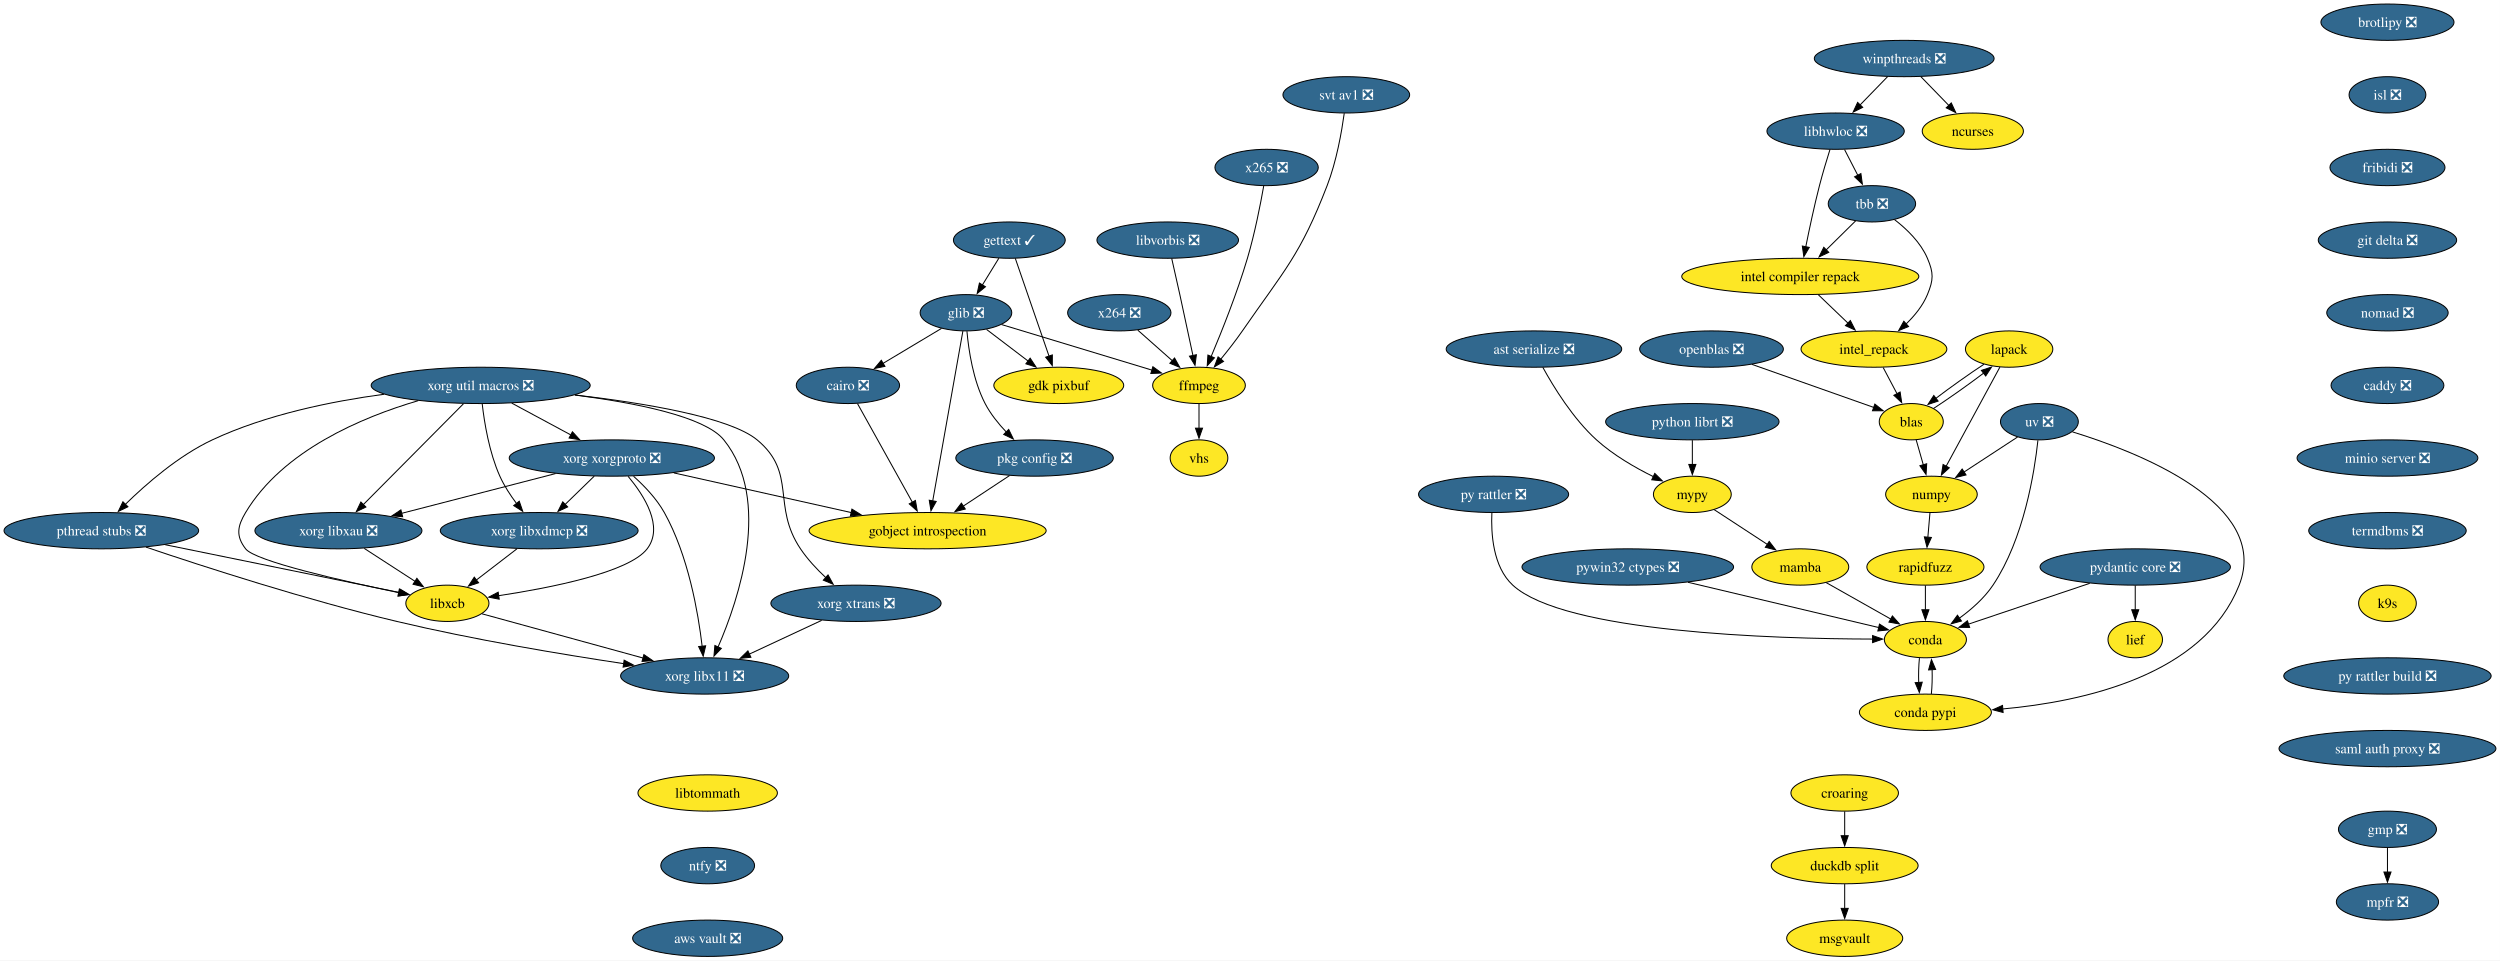
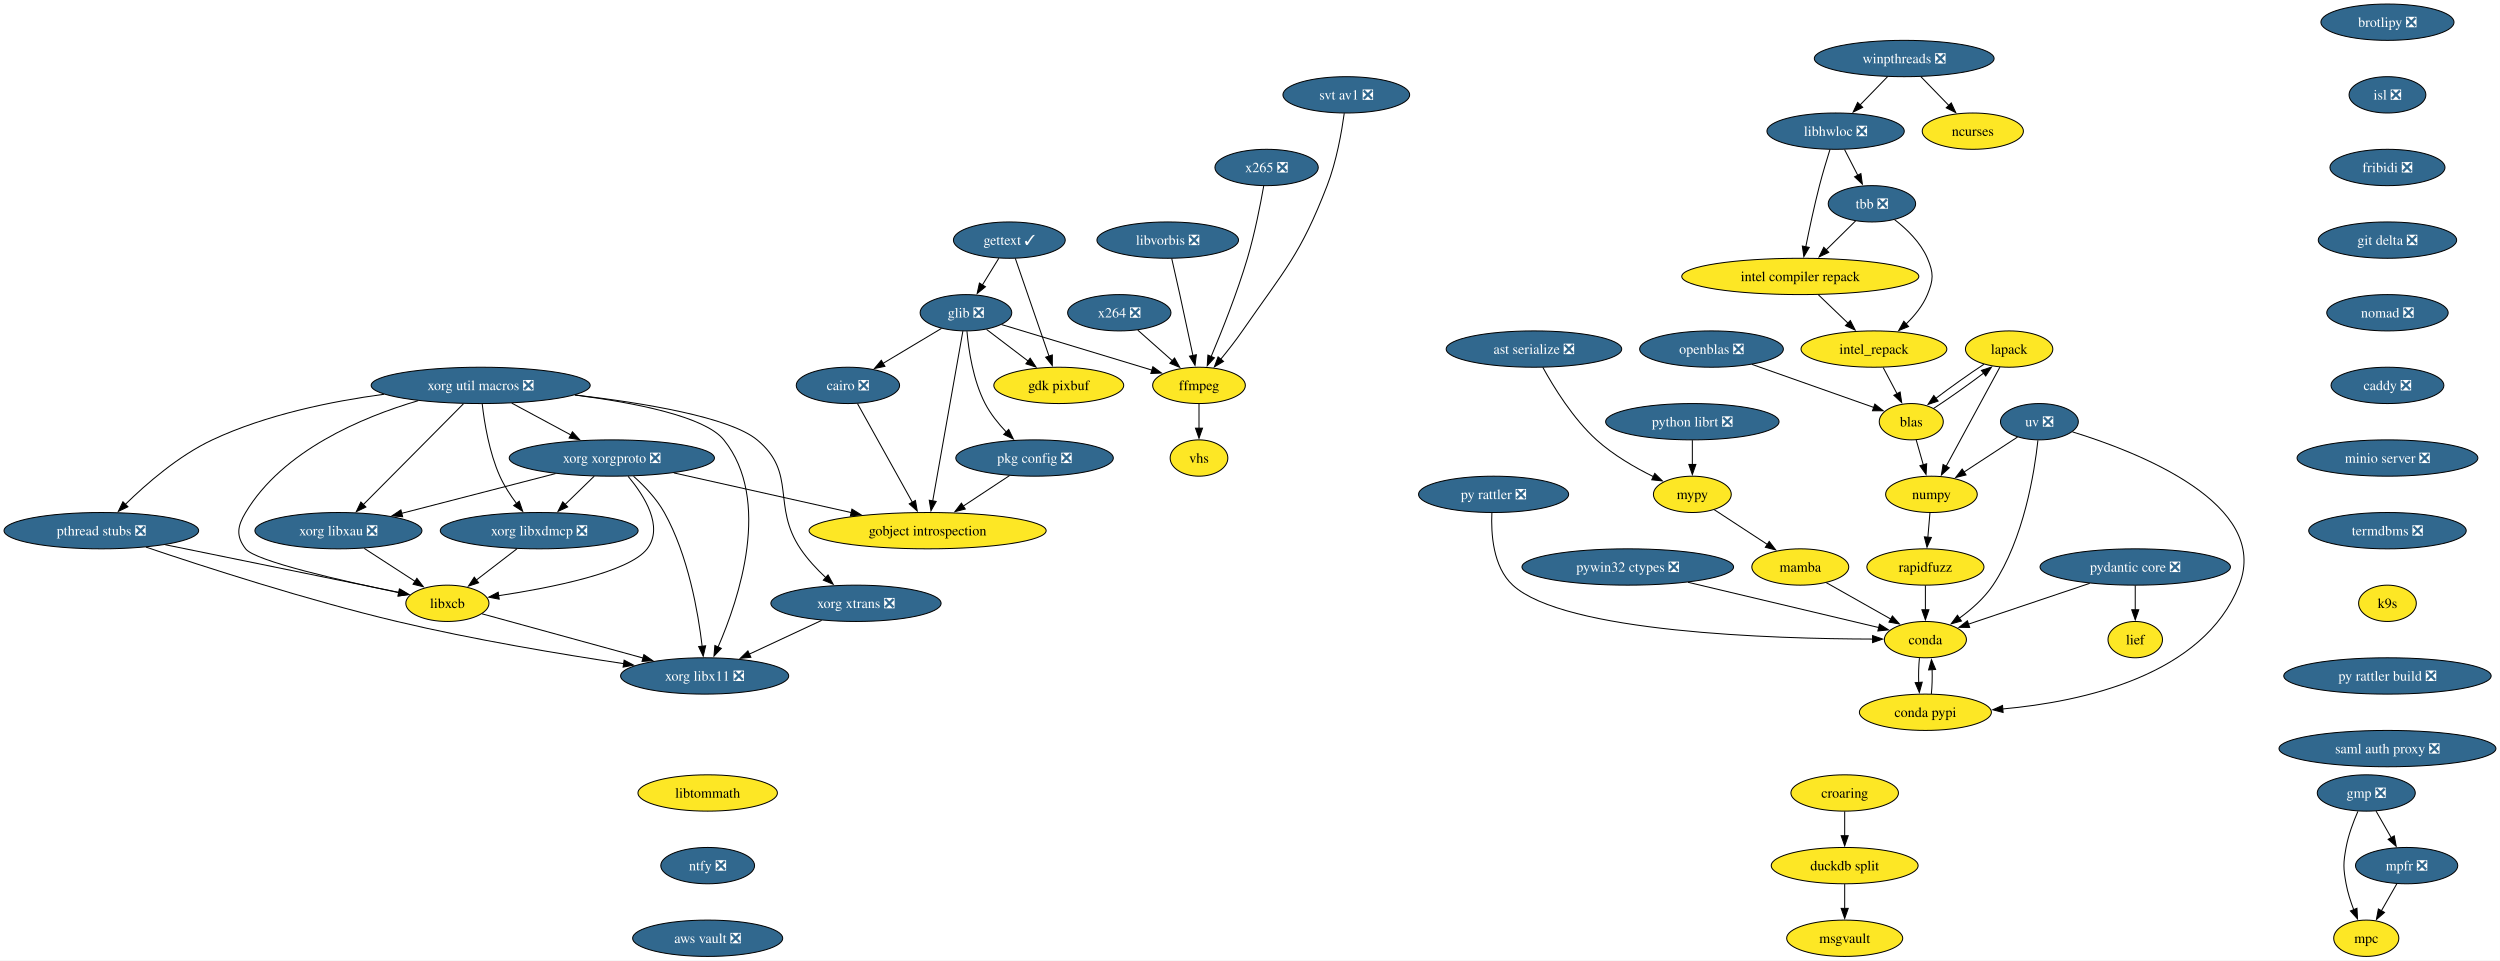
<svg xmlns="http://www.w3.org/2000/svg" xmlns:xlink="http://www.w3.org/1999/xlink" width="2478pt" height="952pt" viewBox="0.00 0.00 2478.00 952.00">
  <g id="graph0" class="graph" transform="scale(1 1) rotate(0) translate(4 948)">
    <polygon fill="white" stroke="none" points="-4,4 -4,-948 2473.96,-948 2473.96,4 -4,4" />
    <g id="node1" class="node">
      <g id="a_node1">
        <a xlink:href="https://github.com/conda-forge/brotlipy-feedstock/pull/22" xlink:title="brotlipy ❎">
          <ellipse fill="#31688e" stroke="black" cx="2362.45" cy="-926" rx="65.94" ry="18" />
          <text xml:space="preserve" text-anchor="middle" x="2362.45" y="-921.33" font-family="Times,serif" font-size="14.00" fill="white">brotlipy ❎</text>
        </a>
      </g>
    </g>
    <g id="node2" class="node">
      <g id="a_node2">
        <a xlink:href="https://github.com/conda-forge/isl-feedstock/pull/33" xlink:title="isl ❎">
          <ellipse fill="#31688e" stroke="black" cx="2362.45" cy="-854" rx="38.06" ry="18" />
          <text xml:space="preserve" text-anchor="middle" x="2362.45" y="-849.33" font-family="Times,serif" font-size="14.00" fill="white">isl ❎</text>
        </a>
      </g>
    </g>
-     <g id="node15" class="node">
-       <g id="a_node15">
+     <g id="node16" class="node">
+       <g id="a_node16">
        <a xlink:href="https://github.com/conda-forge/fribidi-feedstock/pull/16" xlink:title="fribidi ❎">
          <ellipse fill="#31688e" stroke="black" cx="2362.45" cy="-782" rx="57" ry="18" />
          <text xml:space="preserve" text-anchor="middle" x="2362.45" y="-777.33" font-family="Times,serif" font-size="14.00" fill="white">fribidi ❎</text>
        </a>
      </g>
    </g>
    <g id="node3" class="node">
      <g id="a_node3">
        <a xlink:href="https://github.com/conda-forge/cairo-feedstock/pull/86" xlink:title="cairo ❎">
          <ellipse fill="#31688e" stroke="black" cx="836.45" cy="-566" rx="51.21" ry="18" />
          <text xml:space="preserve" text-anchor="middle" x="836.45" y="-561.33" font-family="Times,serif" font-size="14.00" fill="white">cairo ❎</text>
        </a>
      </g>
    </g>
    <g id="node4" class="node">
      <g id="a_node4">
        <a xlink:href="https://github.com/conda-forge/gobject-introspection-feedstock" xlink:title="gobject introspection">
          <ellipse fill="#fde725" stroke="black" cx="915.45" cy="-422" rx="117.5" ry="18" />
          <text xml:space="preserve" text-anchor="middle" x="915.45" y="-417.32" font-family="Times,serif" font-size="14.00">gobject introspection</text>
        </a>
      </g>
    </g>
    <g id="edge2" class="edge">
      <path fill="none" stroke="black" d="M845.98,-547.87C859.51,-523.56 884.4,-478.82 900.43,-450.01" />
      <polygon fill="black" stroke="black" points="903.35,-451.95 905.16,-441.51 897.24,-448.55 903.35,-451.95" />
    </g>
    <g id="node5" class="node">
      <g id="a_node5">
        <a xlink:href="https://github.com/conda-forge/conda-feedstock" xlink:title="conda">
          <ellipse fill="#fde725" stroke="black" cx="1904.45" cy="-314" rx="40.69" ry="18" />
          <text xml:space="preserve" text-anchor="middle" x="1904.45" y="-309.32" font-family="Times,serif" font-size="14.00">conda</text>
        </a>
      </g>
    </g>
    <g id="node6" class="node">
      <g id="a_node6">
        <a xlink:href="https://github.com/conda-forge/conda-pypi-feedstock" xlink:title="conda pypi">
          <ellipse fill="#fde725" stroke="black" cx="1904.45" cy="-242" rx="65.41" ry="18" />
          <text xml:space="preserve" text-anchor="middle" x="1904.45" y="-237.32" font-family="Times,serif" font-size="14.00">conda pypi</text>
        </a>
      </g>
    </g>
    <g id="edge3" class="edge">
      <path fill="none" stroke="black" d="M1898.54,-295.7C1897.79,-288.41 1897.54,-279.73 1897.81,-271.54" />
      <polygon fill="black" stroke="black" points="1901.3,-271.82 1898.46,-261.61 1894.31,-271.36 1901.3,-271.82" />
    </g>
    <g id="edge4" class="edge">
      <path fill="none" stroke="black" d="M1910.35,-260.1C1911.11,-267.37 1911.36,-276.04 1911.11,-284.24" />
      <polygon fill="black" stroke="black" points="1907.62,-283.98 1910.47,-294.19 1914.6,-284.43 1907.62,-283.98" />
    </g>
    <g id="node7" class="node">
      <g id="a_node7">
        <a xlink:href="https://github.com/conda-forge/ffmpeg-feedstock" xlink:title="ffmpeg">
          <ellipse fill="#fde725" stroke="black" cx="1184.45" cy="-566" rx="45.95" ry="18" />
          <text xml:space="preserve" text-anchor="middle" x="1184.45" y="-561.33" font-family="Times,serif" font-size="14.00">ffmpeg</text>
        </a>
      </g>
    </g>
    <g id="node8" class="node">
      <g id="a_node8">
        <a xlink:href="https://github.com/conda-forge/vhs-feedstock" xlink:title="vhs">
          <ellipse fill="#fde725" stroke="black" cx="1184.45" cy="-494" rx="28.59" ry="18" />
          <text xml:space="preserve" text-anchor="middle" x="1184.45" y="-489.32" font-family="Times,serif" font-size="14.00">vhs</text>
        </a>
      </g>
    </g>
    <g id="edge5" class="edge">
      <path fill="none" stroke="black" d="M1184.45,-547.7C1184.45,-540.41 1184.45,-531.73 1184.45,-523.54" />
      <polygon fill="black" stroke="black" points="1187.95,-523.62 1184.45,-513.62 1180.95,-523.62 1187.95,-523.62" />
    </g>
    <g id="node9" class="node">
      <g id="a_node9">
        <a xlink:href="https://github.com/conda-forge/gdk-pixbuf-feedstock" xlink:title="gdk pixbuf">
          <ellipse fill="#fde725" stroke="black" cx="1045.45" cy="-566" rx="64.36" ry="18" />
          <text xml:space="preserve" text-anchor="middle" x="1045.45" y="-561.33" font-family="Times,serif" font-size="14.00">gdk pixbuf</text>
        </a>
      </g>
    </g>
    <g id="node10" class="node">
      <g id="a_node10">
        <a xlink:href="https://github.com/conda-forge/gettext-feedstock/pull/41" xlink:title="gettext ✓">
          <ellipse fill="#31688e" stroke="black" cx="996.45" cy="-710" rx="55.42" ry="18" />
          <text xml:space="preserve" text-anchor="middle" x="996.45" y="-705.33" font-family="Times,serif" font-size="14.00" fill="white">gettext ✓</text>
        </a>
      </g>
    </g>
    <g id="edge6" class="edge">
      <path fill="none" stroke="black" d="M1002.37,-691.87C1010.68,-667.78 1025.92,-623.6 1035.87,-594.77" />
      <polygon fill="black" stroke="black" points="1039.08,-596.21 1039.03,-585.62 1032.46,-593.93 1039.08,-596.21" />
    </g>
    <g id="node11" class="node">
      <g id="a_node11">
        <a xlink:href="https://github.com/conda-forge/glib-feedstock/pull/237" xlink:title="glib ❎">
          <ellipse fill="#31688e" stroke="black" cx="953.45" cy="-638" rx="45.42" ry="18" />
          <text xml:space="preserve" text-anchor="middle" x="953.45" y="-633.33" font-family="Times,serif" font-size="14.00" fill="white">glib ❎</text>
        </a>
      </g>
    </g>
    <g id="edge7" class="edge">
      <path fill="none" stroke="black" d="M986.05,-692.05C981.13,-684.06 975.16,-674.33 969.67,-665.4" />
      <polygon fill="black" stroke="black" points="972.78,-663.77 964.56,-657.08 966.81,-667.43 972.78,-663.77" />
    </g>
    <g id="edge8" class="edge">
      <path fill="none" stroke="black" d="M929.21,-622.5C912.42,-612.45 889.81,-598.92 871.12,-587.74" />
      <polygon fill="black" stroke="black" points="873.15,-584.88 862.77,-582.75 869.56,-590.88 873.15,-584.88" />
    </g>
    <g id="edge9" class="edge">
      <path fill="none" stroke="black" d="M950.41,-619.85C943.89,-583.14 928.53,-496.66 920.52,-451.53" />
      <polygon fill="black" stroke="black" points="923.97,-450.96 918.78,-441.72 917.08,-452.18 923.97,-450.96" />
    </g>
    <g id="edge10" class="edge">
      <path fill="none" stroke="black" d="M988.79,-626.29C1028.67,-614.21 1093.71,-594.5 1137.75,-581.15" />
      <polygon fill="black" stroke="black" points="1138.74,-584.51 1147.29,-578.26 1136.71,-577.81 1138.74,-584.51" />
    </g>
    <g id="edge11" class="edge">
      <path fill="none" stroke="black" d="M973.87,-621.46C986,-612.24 1001.61,-600.36 1015.16,-590.05" />
      <polygon fill="black" stroke="black" points="1017.09,-592.98 1022.93,-584.14 1012.85,-587.41 1017.09,-592.98" />
    </g>
    <g id="node12" class="node">
      <g id="a_node12">
        <a xlink:href="https://github.com/conda-forge/pkg-config-feedstock/pull/49" xlink:title="pkg config ❎">
          <ellipse fill="#31688e" stroke="black" cx="1021.45" cy="-494" rx="78.04" ry="18" />
          <text xml:space="preserve" text-anchor="middle" x="1021.45" y="-489.32" font-family="Times,serif" font-size="14.00" fill="white">pkg config ❎</text>
        </a>
      </g>
    </g>
    <g id="edge12" class="edge">
      <path fill="none" stroke="black" d="M954.43,-619.69C956.09,-601.06 960.53,-571 972.45,-548 977.76,-537.76 985.59,-528.03 993.43,-519.77" />
      <polygon fill="black" stroke="black" points="995.82,-522.34 1000.44,-512.81 990.88,-517.38 995.82,-522.34" />
    </g>
    <g id="edge13" class="edge">
      <path fill="none" stroke="black" d="M996.6,-476.59C982.95,-467.57 965.78,-456.24 950.76,-446.32" />
      <polygon fill="black" stroke="black" points="952.79,-443.46 942.52,-440.87 948.94,-449.31 952.79,-443.46" />
    </g>
    <g id="node13" class="node">
      <g id="a_node13">
        <a xlink:href="https://github.com/conda-forge/gmp-feedstock/pull/41" xlink:title="gmp ❎">
-           <ellipse fill="#31688e" stroke="black" cx="2362.45" cy="-126" rx="48.58" ry="18" />
-           <text xml:space="preserve" text-anchor="middle" x="2362.45" y="-121.33" font-family="Times,serif" font-size="14.00" fill="white">gmp ❎</text>
+           <ellipse fill="#31688e" stroke="black" cx="2341.45" cy="-162" rx="48.58" ry="18" />
+           <text xml:space="preserve" text-anchor="middle" x="2341.45" y="-157.32" font-family="Times,serif" font-size="14.00" fill="white">gmp ❎</text>
        </a>
      </g>
    </g>
    <g id="node14" class="node">
      <g id="a_node14">
+         <a xlink:href="https://github.com/conda-forge/mpc-feedstock" xlink:title="mpc">
+           <ellipse fill="#fde725" stroke="black" cx="2341.45" cy="-18" rx="32.27" ry="18" />
+           <text xml:space="preserve" text-anchor="middle" x="2341.45" y="-13.32" font-family="Times,serif" font-size="14.00">mpc</text>
+         </a>
+       </g>
+     </g>
+     <g id="edge14" class="edge">
+       <path fill="none" stroke="black" d="M2333.15,-143.79C2328.71,-133.63 2323.71,-120.38 2321.45,-108 2318.58,-92.26 2318.58,-87.74 2321.45,-72 2323.03,-63.35 2325.95,-54.28 2329.07,-46.14" />
+       <polygon fill="black" stroke="black" points="2332.21,-47.72 2332.78,-37.14 2325.73,-45.05 2332.21,-47.72" />
+     </g>
+     <g id="node15" class="node">
+       <g id="a_node15">
        <a xlink:href="https://github.com/conda-forge/mpfr-feedstock/pull/54" xlink:title="mpfr ❎">
-           <ellipse fill="#31688e" stroke="black" cx="2362.45" cy="-54" rx="50.68" ry="18" />
-           <text xml:space="preserve" text-anchor="middle" x="2362.45" y="-49.33" font-family="Times,serif" font-size="14.00" fill="white">mpfr ❎</text>
-         </a>
-       </g>
-     </g>
-     <g id="edge14" class="edge">
-       <path fill="none" stroke="black" d="M2362.45,-107.7C2362.45,-100.41 2362.45,-91.73 2362.45,-83.54" />
-       <polygon fill="black" stroke="black" points="2365.95,-83.62 2362.45,-73.62 2358.95,-83.62 2365.95,-83.62" />
-     </g>
-     <g id="node39" class="node">
-       <g id="a_node39">
+           <ellipse fill="#31688e" stroke="black" cx="2381.45" cy="-90" rx="50.68" ry="18" />
+           <text xml:space="preserve" text-anchor="middle" x="2381.45" y="-85.33" font-family="Times,serif" font-size="14.00" fill="white">mpfr ❎</text>
+         </a>
+       </g>
+     </g>
+     <g id="edge15" class="edge">
+       <path fill="none" stroke="black" d="M2351.14,-144.05C2355.66,-136.14 2361.15,-126.54 2366.2,-117.69" />
+       <polygon fill="black" stroke="black" points="2369.19,-119.52 2371.11,-109.1 2363.11,-116.05 2369.19,-119.52" />
+     </g>
+     <g id="edge16" class="edge">
+       <path fill="none" stroke="black" d="M2371.77,-72.05C2367.19,-64.03 2361.6,-54.26 2356.48,-45.3" />
+       <polygon fill="black" stroke="black" points="2359.52,-43.57 2351.52,-36.62 2353.45,-47.04 2359.52,-43.57" />
+     </g>
+     <g id="node40" class="node">
+       <g id="a_node40">
        <a xlink:href="https://github.com/conda-forge/git-delta-feedstock/pull/17" xlink:title="git delta ❎">
          <ellipse fill="#31688e" stroke="black" cx="2362.45" cy="-710" rx="68.57" ry="18" />
          <text xml:space="preserve" text-anchor="middle" x="2362.45" y="-705.33" font-family="Times,serif" font-size="14.00" fill="white">git delta ❎</text>
        </a>
      </g>
    </g>
-     <g id="node16" class="node">
-       <g id="a_node16">
+     <g id="node17" class="node">
+       <g id="a_node17">
        <a xlink:href="https://github.com/conda-forge/lapack-feedstock" xlink:title="lapack">
          <ellipse fill="#fde725" stroke="black" cx="1987.45" cy="-602" rx="43.32" ry="18" />
          <text xml:space="preserve" text-anchor="middle" x="1987.45" y="-597.33" font-family="Times,serif" font-size="14.00">lapack</text>
        </a>
      </g>
    </g>
-     <g id="node17" class="node">
-       <g id="a_node17">
+     <g id="node18" class="node">
+       <g id="a_node18">
        <a xlink:href="https://github.com/conda-forge/numpy-feedstock" xlink:title="numpy">
          <ellipse fill="#fde725" stroke="black" cx="1910.45" cy="-458" rx="45.42" ry="18" />
          <text xml:space="preserve" text-anchor="middle" x="1910.45" y="-453.32" font-family="Times,serif" font-size="14.00">numpy</text>
        </a>
      </g>
    </g>
-     <g id="edge16" class="edge">
+     <g id="edge18" class="edge">
      <path fill="none" stroke="black" d="M1978.32,-584.15C1965.12,-559.81 1940.59,-514.57 1924.91,-485.67" />
      <polygon fill="black" stroke="black" points="1928.14,-484.28 1920.3,-477.16 1921.99,-487.61 1928.14,-484.28" />
    </g>
-     <g id="node18" class="node">
-       <g id="a_node18">
+     <g id="node19" class="node">
+       <g id="a_node19">
        <a xlink:href="https://github.com/conda-forge/blas-feedstock" xlink:title="blas">
          <ellipse fill="#fde725" stroke="black" cx="1890.45" cy="-530" rx="31.74" ry="18" />
          <text xml:space="preserve" text-anchor="middle" x="1890.45" y="-525.33" font-family="Times,serif" font-size="14.00">blas</text>
        </a>
      </g>
    </g>
-     <g id="edge17" class="edge">
+     <g id="edge19" class="edge">
      <path fill="none" stroke="black" d="M1962.53,-587C1947.81,-577.31 1929.4,-564.22 1914.79,-553.13" />
      <polygon fill="black" stroke="black" points="1917.07,-550.46 1907.02,-547.11 1912.78,-556 1917.07,-550.46" />
    </g>
-     <g id="node19" class="node">
-       <g id="a_node19">
+     <g id="node20" class="node">
+       <g id="a_node20">
        <a xlink:href="https://github.com/conda-forge/rapidfuzz-feedstock" xlink:title="rapidfuzz">
          <ellipse fill="#fde725" stroke="black" cx="1904.45" cy="-386" rx="58.05" ry="18" />
          <text xml:space="preserve" text-anchor="middle" x="1904.45" y="-381.32" font-family="Times,serif" font-size="14.00">rapidfuzz</text>
        </a>
      </g>
    </g>
-     <g id="edge18" class="edge">
+     <g id="edge20" class="edge">
      <path fill="none" stroke="black" d="M1908.97,-439.7C1908.35,-432.41 1907.6,-423.73 1906.9,-415.54" />
      <polygon fill="black" stroke="black" points="1910.39,-415.28 1906.05,-405.61 1903.42,-415.87 1910.39,-415.28" />
    </g>
-     <g id="edge19" class="edge">
+     <g id="edge21" class="edge">
      <path fill="none" stroke="black" d="M1912.5,-543.12C1927.34,-552.74 1946.75,-566.49 1962.19,-578.17" />
      <polygon fill="black" stroke="black" points="1959.95,-580.86 1970.01,-584.19 1964.22,-575.32 1959.95,-580.86" />
    </g>
-     <g id="edge20" class="edge">
+     <g id="edge22" class="edge">
      <path fill="none" stroke="black" d="M1895.3,-512.05C1897.43,-504.6 1899.99,-495.64 1902.39,-487.22" />
      <polygon fill="black" stroke="black" points="1905.72,-488.31 1905.1,-477.73 1898.99,-486.38 1905.72,-488.31" />
    </g>
-     <g id="edge29" class="edge">
+     <g id="edge31" class="edge">
      <path fill="none" stroke="black" d="M1904.45,-367.7C1904.45,-360.41 1904.45,-351.73 1904.45,-343.54" />
      <polygon fill="black" stroke="black" points="1907.95,-343.62 1904.45,-333.62 1900.95,-343.62 1907.95,-343.62" />
    </g>
-     <g id="node20" class="node">
-       <g id="a_node20">
+     <g id="node21" class="node">
+       <g id="a_node21">
        <a xlink:href="https://github.com/conda-forge/libhwloc-feedstock/pull/98" xlink:title="libhwloc ❎">
          <ellipse fill="#31688e" stroke="black" cx="1815.45" cy="-818" rx="68.04" ry="18" />
          <text xml:space="preserve" text-anchor="middle" x="1815.45" y="-813.33" font-family="Times,serif" font-size="14.00" fill="white">libhwloc ❎</text>
        </a>
      </g>
    </g>
-     <g id="node21" class="node">
-       <g id="a_node21">
+     <g id="node22" class="node">
+       <g id="a_node22">
        <a xlink:href="https://github.com/conda-forge/tbb-feedstock/pull/167" xlink:title="tbb ❎">
          <ellipse fill="#31688e" stroke="black" cx="1851.45" cy="-746" rx="43.32" ry="18" />
          <text xml:space="preserve" text-anchor="middle" x="1851.45" y="-741.33" font-family="Times,serif" font-size="14.00" fill="white">tbb ❎</text>
        </a>
      </g>
    </g>
-     <g id="edge21" class="edge">
+     <g id="edge23" class="edge">
      <path fill="none" stroke="black" d="M1824.35,-799.7C1828.32,-791.98 1833.09,-782.71 1837.51,-774.11" />
      <polygon fill="black" stroke="black" points="1840.51,-775.94 1841.97,-765.45 1834.28,-772.74 1840.51,-775.94" />
    </g>
-     <g id="node22" class="node">
-       <g id="a_node22">
+     <g id="node23" class="node">
+       <g id="a_node23">
        <a xlink:href="https://github.com/conda-forge/intel-compiler-repack-feedstock" xlink:title="intel compiler repack">
          <ellipse fill="#fde725" stroke="black" cx="1780.45" cy="-674" rx="117.5" ry="18" />
          <text xml:space="preserve" text-anchor="middle" x="1780.45" y="-669.33" font-family="Times,serif" font-size="14.00">intel compiler repack</text>
        </a>
      </g>
    </g>
-     <g id="edge22" class="edge">
+     <g id="edge24" class="edge">
      <path fill="none" stroke="black" d="M1809.9,-799.92C1806.64,-789.58 1802.57,-776.1 1799.45,-764 1794.27,-743.86 1789.4,-720.9 1785.88,-703.35" />
      <polygon fill="black" stroke="black" points="1789.34,-702.78 1783.97,-693.65 1782.47,-704.13 1789.34,-702.78" />
    </g>
-     <g id="edge23" class="edge">
+     <g id="edge25" class="edge">
      <path fill="none" stroke="black" d="M1835.34,-729.12C1826.65,-720.54 1815.72,-709.77 1805.9,-700.09" />
      <polygon fill="black" stroke="black" points="1808.65,-697.88 1799.07,-693.35 1803.74,-702.87 1808.65,-697.88" />
    </g>
-     <g id="node23" class="node">
-       <g id="a_node23">
+     <g id="node24" class="node">
+       <g id="a_node24">
        <a xlink:href="https://github.com/conda-forge/intel_repack-feedstock" xlink:title="intel_repack">
          <ellipse fill="#fde725" stroke="black" cx="1853.45" cy="-602" rx="72.25" ry="18" />
          <text xml:space="preserve" text-anchor="middle" x="1853.45" y="-597.33" font-family="Times,serif" font-size="14.00">intel_repack</text>
        </a>
      </g>
    </g>
-     <g id="edge24" class="edge">
+     <g id="edge26" class="edge">
      <path fill="none" stroke="black" d="M1873.97,-730.22C1886.06,-720.87 1899.81,-707.62 1906.45,-692 1912.71,-677.28 1912.58,-670.78 1906.45,-656 1901.9,-645 1893.83,-635.09 1885.34,-626.9" />
      <polygon fill="black" stroke="black" points="1887.75,-624.36 1877.95,-620.31 1883.09,-629.58 1887.75,-624.36" />
    </g>
-     <g id="edge25" class="edge">
+     <g id="edge27" class="edge">
      <path fill="none" stroke="black" d="M1798.13,-656.05C1807,-647.54 1817.93,-637.07 1827.72,-627.68" />
      <polygon fill="black" stroke="black" points="1830.06,-630.28 1834.85,-620.84 1825.21,-625.23 1830.06,-630.28" />
    </g>
-     <g id="edge49" class="edge">
+     <g id="edge51" class="edge">
      <path fill="none" stroke="black" d="M1862.6,-583.7C1866.74,-575.87 1871.72,-566.44 1876.33,-557.73" />
      <polygon fill="black" stroke="black" points="1879.38,-559.44 1880.96,-548.96 1873.19,-556.17 1879.38,-559.44" />
    </g>
-     <g id="node24" class="node">
-       <g id="a_node24">
+     <g id="node25" class="node">
+       <g id="a_node25">
        <a xlink:href="https://github.com/conda-forge/libxcb-feedstock" xlink:title="libxcb">
          <ellipse fill="#fde725" stroke="black" cx="439.45" cy="-350" rx="41.21" ry="18" />
          <text xml:space="preserve" text-anchor="middle" x="439.45" y="-345.32" font-family="Times,serif" font-size="14.00">libxcb</text>
        </a>
      </g>
    </g>
-     <g id="node25" class="node">
-       <g id="a_node25">
+     <g id="node26" class="node">
+       <g id="a_node26">
        <a xlink:href="https://github.com/conda-forge/xorg-libx11-feedstock/pull/54" xlink:title="xorg libx11 ❎">
          <ellipse fill="#31688e" stroke="black" cx="694.45" cy="-278" rx="83.3" ry="18" />
          <text xml:space="preserve" text-anchor="middle" x="694.45" y="-273.32" font-family="Times,serif" font-size="14.00" fill="white">xorg libx11 ❎</text>
        </a>
      </g>
    </g>
-     <g id="edge26" class="edge">
+     <g id="edge28" class="edge">
      <path fill="none" stroke="black" d="M473.85,-339.56C514.67,-328.35 583.49,-309.46 633.43,-295.75" />
      <polygon fill="black" stroke="black" points="634.24,-299.16 642.96,-293.14 632.39,-292.41 634.24,-299.16" />
    </g>
-     <g id="node26" class="node">
-       <g id="a_node26">
+     <g id="node27" class="node">
+       <g id="a_node27">
        <a xlink:href="https://github.com/conda-forge/mypy-feedstock" xlink:title="mypy">
          <ellipse fill="#fde725" stroke="black" cx="1673.45" cy="-458" rx="38.58" ry="18" />
          <text xml:space="preserve" text-anchor="middle" x="1673.45" y="-453.32" font-family="Times,serif" font-size="14.00">mypy</text>
        </a>
      </g>
    </g>
-     <g id="node27" class="node">
-       <g id="a_node27">
+     <g id="node28" class="node">
+       <g id="a_node28">
        <a xlink:href="https://github.com/conda-forge/mamba-feedstock" xlink:title="mamba">
          <ellipse fill="#fde725" stroke="black" cx="1780.45" cy="-386" rx="48.05" ry="18" />
          <text xml:space="preserve" text-anchor="middle" x="1780.45" y="-381.32" font-family="Times,serif" font-size="14.00">mamba</text>
        </a>
      </g>
    </g>
-     <g id="edge27" class="edge">
+     <g id="edge29" class="edge">
      <path fill="none" stroke="black" d="M1695.11,-442.83C1710.22,-432.95 1730.66,-419.58 1747.74,-408.4" />
      <polygon fill="black" stroke="black" points="1749.63,-411.35 1756.09,-402.94 1745.8,-405.49 1749.63,-411.35" />
    </g>
-     <g id="edge28" class="edge">
+     <g id="edge30" class="edge">
      <path fill="none" stroke="black" d="M1806.15,-370.5C1824.72,-360.01 1850,-345.74 1870.27,-334.3" />
      <polygon fill="black" stroke="black" points="1871.75,-337.48 1878.74,-329.52 1868.31,-331.38 1871.75,-337.48" />
    </g>
-     <g id="node28" class="node">
-       <g id="a_node28">
+     <g id="node29" class="node">
+       <g id="a_node29">
        <a xlink:href="https://github.com/conda-forge/ncurses-feedstock" xlink:title="ncurses">
          <ellipse fill="#fde725" stroke="black" cx="1951.45" cy="-818" rx="50.16" ry="18" />
          <text xml:space="preserve" text-anchor="middle" x="1951.45" y="-813.33" font-family="Times,serif" font-size="14.00">ncurses</text>
        </a>
      </g>
    </g>
-     <g id="node29" class="node">
-       <g id="a_node29">
+     <g id="node30" class="node">
+       <g id="a_node30">
        <a xlink:href="https://github.com/conda-forge/openblas-feedstock/pull/191" xlink:title="openblas ❎">
          <ellipse fill="#31688e" stroke="black" cx="1692.45" cy="-602" rx="71.2" ry="18" />
          <text xml:space="preserve" text-anchor="middle" x="1692.45" y="-597.33" font-family="Times,serif" font-size="14.00" fill="white">openblas ❎</text>
        </a>
      </g>
    </g>
-     <g id="edge30" class="edge">
+     <g id="edge32" class="edge">
      <path fill="none" stroke="black" d="M1732.52,-586.83C1767.9,-574.33 1819.08,-556.23 1853.49,-544.07" />
      <polygon fill="black" stroke="black" points="1854.35,-547.48 1862.61,-540.84 1852.02,-540.88 1854.35,-547.48" />
    </g>
-     <g id="node30" class="node">
-       <g id="a_node30">
+     <g id="node31" class="node">
+       <g id="a_node31">
        <a xlink:href="https://github.com/conda-forge/pthread-stubs-feedstock/pull/13" xlink:title="pthread stubs ❎">
          <ellipse fill="#31688e" stroke="black" cx="96.45" cy="-422" rx="96.45" ry="18" />
          <text xml:space="preserve" text-anchor="middle" x="96.45" y="-417.32" font-family="Times,serif" font-size="14.00" fill="white">pthread stubs ❎</text>
        </a>
      </g>
    </g>
-     <g id="edge31" class="edge">
+     <g id="edge33" class="edge">
      <path fill="none" stroke="black" d="M159.77,-408.08C226.87,-394.38 331.32,-373.07 391.78,-360.73" />
      <polygon fill="black" stroke="black" points="392.32,-364.19 401.42,-358.76 390.92,-357.33 392.32,-364.19" />
    </g>
-     <g id="edge32" class="edge">
+     <g id="edge34" class="edge">
      <path fill="none" stroke="black" d="M140.67,-405.71C197.63,-386.44 299.98,-353.28 389.45,-332 465.01,-314.03 552.45,-299.46 614.28,-290.18" />
      <polygon fill="black" stroke="black" points="614.65,-293.66 624.03,-288.73 613.62,-286.74 614.65,-293.66" />
    </g>
-     <g id="node31" class="node">
-       <g id="a_node31">
+     <g id="node32" class="node">
+       <g id="a_node32">
        <a xlink:href="https://github.com/conda-forge/x264-feedstock/pull/33" xlink:title="x264 ❎">
          <ellipse fill="#31688e" stroke="black" cx="1105.45" cy="-638" rx="51.21" ry="18" />
          <text xml:space="preserve" text-anchor="middle" x="1105.45" y="-633.33" font-family="Times,serif" font-size="14.00" fill="white">x264 ❎</text>
        </a>
      </g>
    </g>
-     <g id="edge33" class="edge">
+     <g id="edge35" class="edge">
      <path fill="none" stroke="black" d="M1123.78,-620.76C1133.92,-611.78 1146.71,-600.45 1157.92,-590.51" />
      <polygon fill="black" stroke="black" points="1160.21,-593.16 1165.37,-583.91 1155.57,-587.92 1160.21,-593.16" />
    </g>
-     <g id="node32" class="node">
-       <g id="a_node32">
+     <g id="node33" class="node">
+       <g id="a_node33">
        <a xlink:href="https://github.com/conda-forge/xorg-libxau-feedstock/pull/19" xlink:title="xorg libxau ❎">
          <ellipse fill="#31688e" stroke="black" cx="331.45" cy="-422" rx="82.77" ry="18" />
          <text xml:space="preserve" text-anchor="middle" x="331.45" y="-417.32" font-family="Times,serif" font-size="14.00" fill="white">xorg libxau ❎</text>
        </a>
      </g>
    </g>
-     <g id="edge34" class="edge">
+     <g id="edge36" class="edge">
      <path fill="none" stroke="black" d="M357.05,-404.41C372.13,-394.63 391.35,-382.18 407.43,-371.76" />
      <polygon fill="black" stroke="black" points="409.22,-374.77 415.7,-366.39 405.41,-368.9 409.22,-374.77" />
    </g>
-     <g id="node33" class="node">
-       <g id="a_node33">
+     <g id="node34" class="node">
+       <g id="a_node34">
        <a xlink:href="https://github.com/conda-forge/xorg-libxdmcp-feedstock/pull/19" xlink:title="xorg libxdmcp ❎">
          <ellipse fill="#31688e" stroke="black" cx="530.45" cy="-422" rx="98.03" ry="18" />
          <text xml:space="preserve" text-anchor="middle" x="530.45" y="-417.32" font-family="Times,serif" font-size="14.00" fill="white">xorg libxdmcp ❎</text>
        </a>
      </g>
    </g>
-     <g id="edge35" class="edge">
+     <g id="edge37" class="edge">
      <path fill="none" stroke="black" d="M508.43,-404.05C496.32,-394.74 481.16,-383.08 468.14,-373.07" />
      <polygon fill="black" stroke="black" points="470.37,-370.37 460.31,-367.04 466.1,-375.92 470.37,-370.37" />
    </g>
-     <g id="node34" class="node">
-       <g id="a_node34">
+     <g id="node35" class="node">
+       <g id="a_node35">
        <a xlink:href="https://github.com/conda-forge/xorg-util-macros-feedstock/pull/13" xlink:title="xorg util macros ❎">
          <ellipse fill="#31688e" stroke="black" cx="472.45" cy="-566" rx="108.55" ry="18" />
          <text xml:space="preserve" text-anchor="middle" x="472.45" y="-561.33" font-family="Times,serif" font-size="14.00" fill="white">xorg util macros ❎</text>
        </a>
      </g>
    </g>
-     <g id="edge36" class="edge">
+     <g id="edge38" class="edge">
      <path fill="none" stroke="black" d="M410.4,-550.81C354.7,-534.43 276.22,-501.45 239.45,-440 231.24,-426.27 229.7,-416.68 239.45,-404 248.83,-391.82 335.12,-372.22 391.25,-360.58" />
      <polygon fill="black" stroke="black" points="391.81,-364.04 400.9,-358.6 390.4,-357.18 391.81,-364.04" />
    </g>
-     <g id="edge37" class="edge">
+     <g id="edge39" class="edge">
      <path fill="none" stroke="black" d="M565.77,-556.45C625.35,-548.84 694.8,-535.2 713.45,-512 761.36,-452.41 728.47,-354.34 707.75,-306.7" />
      <polygon fill="black" stroke="black" points="710.97,-305.32 703.68,-297.64 704.59,-308.19 710.97,-305.32" />
    </g>
-     <g id="edge38" class="edge">
+     <g id="edge40" class="edge">
      <path fill="none" stroke="black" d="M376.64,-557.2C324.42,-550.21 259.75,-536.99 206.45,-512 173.03,-496.33 140.94,-468.38 120.13,-447.97" />
      <polygon fill="black" stroke="black" points="122.81,-445.7 113.27,-441.09 117.85,-450.65 122.81,-445.7" />
    </g>
-     <g id="edge39" class="edge">
+     <g id="edge41" class="edge">
      <path fill="none" stroke="black" d="M455.45,-547.87C430.65,-522.9 384.43,-476.35 355.96,-447.68" />
      <polygon fill="black" stroke="black" points="358.68,-445.45 349.15,-440.82 353.71,-450.38 358.68,-445.45" />
    </g>
-     <g id="edge40" class="edge">
+     <g id="edge42" class="edge">
      <path fill="none" stroke="black" d="M473.98,-547.6C476.08,-529.15 480.9,-499.49 491.45,-476 495.7,-466.56 501.82,-457.17 507.96,-448.97" />
      <polygon fill="black" stroke="black" points="510.68,-451.17 514.13,-441.15 505.18,-446.84 510.68,-451.17" />
    </g>
-     <g id="node35" class="node">
-       <g id="a_node35">
+     <g id="node36" class="node">
+       <g id="a_node36">
        <a xlink:href="https://github.com/conda-forge/xorg-xtrans-feedstock/pull/16" xlink:title="xorg xtrans ❎">
          <ellipse fill="#31688e" stroke="black" cx="844.45" cy="-350" rx="84.35" ry="18" />
          <text xml:space="preserve" text-anchor="middle" x="844.45" y="-345.32" font-family="Times,serif" font-size="14.00" fill="white">xorg xtrans ❎</text>
        </a>
      </g>
    </g>
-     <g id="edge41" class="edge">
+     <g id="edge43" class="edge">
      <path fill="none" stroke="black" d="M566.01,-556.5C634.21,-548.57 719.26,-534.52 746.45,-512 786.25,-479.05 760.65,-446.89 789.45,-404 796.4,-393.66 805.66,-383.76 814.6,-375.39" />
      <polygon fill="black" stroke="black" points="816.75,-378.15 821.85,-368.87 812.08,-372.95 816.75,-378.15" />
    </g>
-     <g id="node36" class="node">
-       <g id="a_node36">
+     <g id="node37" class="node">
+       <g id="a_node37">
        <a xlink:href="https://github.com/conda-forge/xorg-xorgproto-feedstock/pull/14" xlink:title="xorg xorgproto ❎">
          <ellipse fill="#31688e" stroke="black" cx="602.45" cy="-494" rx="101.71" ry="18" />
          <text xml:space="preserve" text-anchor="middle" x="602.45" y="-489.32" font-family="Times,serif" font-size="14.00" fill="white">xorg xorgproto ❎</text>
        </a>
      </g>
    </g>
-     <g id="edge42" class="edge">
+     <g id="edge44" class="edge">
      <path fill="none" stroke="black" d="M503.26,-548.41C520.75,-539 542.85,-527.1 561.75,-516.92" />
      <polygon fill="black" stroke="black" points="563.39,-520.01 570.54,-512.19 560.07,-513.85 563.39,-520.01" />
    </g>
-     <g id="edge43" class="edge">
+     <g id="edge45" class="edge">
      <path fill="none" stroke="black" d="M810.42,-333.12C789.13,-323.18 761.49,-310.28 738.54,-299.57" />
      <polygon fill="black" stroke="black" points="740.27,-296.52 729.73,-295.46 737.31,-302.86 740.27,-296.52" />
    </g>
-     <g id="edge44" class="edge">
+     <g id="edge46" class="edge">
      <path fill="none" stroke="black" d="M663.92,-479.25C714.28,-467.99 785.78,-452 839.68,-439.95" />
      <polygon fill="black" stroke="black" points="840.43,-443.37 849.42,-437.77 838.9,-436.53 840.43,-443.37" />
    </g>
-     <g id="edge45" class="edge">
+     <g id="edge47" class="edge">
      <path fill="none" stroke="black" d="M618.61,-475.84C634.54,-456.79 654.24,-425.86 637.45,-404 619.59,-380.73 542.59,-365.44 490.04,-357.52" />
      <polygon fill="black" stroke="black" points="490.8,-354.09 480.4,-356.11 489.79,-361.02 490.8,-354.09" />
    </g>
-     <g id="edge46" class="edge">
+     <g id="edge48" class="edge">
      <path fill="none" stroke="black" d="M623.97,-475.92C634.61,-466.41 646.78,-453.73 654.45,-440 678.23,-397.46 688.05,-340.81 691.98,-307.29" />
      <polygon fill="black" stroke="black" points="695.44,-307.88 693.01,-297.57 688.48,-307.14 695.44,-307.88" />
    </g>
-     <g id="edge47" class="edge">
+     <g id="edge49" class="edge">
      <path fill="none" stroke="black" d="M546.63,-478.58C502.26,-467.12 440.2,-451.09 394.13,-439.19" />
      <polygon fill="black" stroke="black" points="395.1,-435.82 384.54,-436.71 393.35,-442.6 395.1,-435.82" />
    </g>
-     <g id="edge48" class="edge">
+     <g id="edge50" class="edge">
      <path fill="none" stroke="black" d="M585.03,-476.05C576.33,-467.61 565.65,-457.22 556.05,-447.89" />
      <polygon fill="black" stroke="black" points="558.67,-445.55 549.06,-441.09 553.79,-450.57 558.67,-445.55" />
    </g>
-     <g id="node37" class="node">
-       <g id="a_node37">
+     <g id="node38" class="node">
+       <g id="a_node38">
        <a xlink:href="https://github.com/conda-forge/libvorbis-feedstock/pull/18" xlink:title="libvorbis ❎">
          <ellipse fill="#31688e" stroke="black" cx="1153.45" cy="-710" rx="70.15" ry="18" />
          <text xml:space="preserve" text-anchor="middle" x="1153.45" y="-705.33" font-family="Times,serif" font-size="14.00" fill="white">libvorbis ❎</text>
        </a>
      </g>
    </g>
-     <g id="edge50" class="edge">
+     <g id="edge52" class="edge">
      <path fill="none" stroke="black" d="M1157.4,-691.83C1159.77,-681.46 1162.82,-667.98 1165.45,-656 1169.89,-635.81 1174.76,-613.02 1178.45,-595.55" />
      <polygon fill="black" stroke="black" points="1181.85,-596.4 1180.49,-585.89 1175,-594.95 1181.85,-596.4" />
    </g>
-     <g id="node38" class="node">
-       <g id="a_node38">
+     <g id="node39" class="node">
+       <g id="a_node39">
        <a xlink:href="https://github.com/conda-forge/pywin32-ctypes-feedstock/pull/19" xlink:title="pywin32 ctypes ❎">
          <ellipse fill="#31688e" stroke="black" cx="1609.45" cy="-386" rx="104.87" ry="18" />
          <text xml:space="preserve" text-anchor="middle" x="1609.45" y="-381.32" font-family="Times,serif" font-size="14.00" fill="white">pywin32 ctypes ❎</text>
        </a>
      </g>
    </g>
-     <g id="edge51" class="edge">
+     <g id="edge53" class="edge">
      <path fill="none" stroke="black" d="M1669.15,-370.83C1725.03,-357.58 1807.34,-338.04 1858.33,-325.94" />
      <polygon fill="black" stroke="black" points="1858.95,-329.4 1867.87,-323.68 1857.33,-322.58 1858.95,-329.4" />
    </g>
-     <g id="node46" class="node">
-       <g id="a_node46">
+     <g id="node47" class="node">
+       <g id="a_node47">
        <a xlink:href="https://github.com/conda-forge/nomad-feedstock/pull/58" xlink:title="nomad ❎">
          <ellipse fill="#31688e" stroke="black" cx="2362.45" cy="-638" rx="60.15" ry="18" />
          <text xml:space="preserve" text-anchor="middle" x="2362.45" y="-633.33" font-family="Times,serif" font-size="14.00" fill="white">nomad ❎</text>
        </a>
      </g>
    </g>
-     <g id="node40" class="node">
-       <g id="a_node40">
+     <g id="node41" class="node">
+       <g id="a_node41">
        <a xlink:href="https://github.com/conda-forge/croaring-feedstock" xlink:title="croaring">
          <ellipse fill="#fde725" stroke="black" cx="1824.45" cy="-162" rx="53.31" ry="18" />
          <text xml:space="preserve" text-anchor="middle" x="1824.45" y="-157.32" font-family="Times,serif" font-size="14.00">croaring</text>
        </a>
      </g>
    </g>
-     <g id="node41" class="node">
-       <g id="a_node41">
+     <g id="node42" class="node">
+       <g id="a_node42">
        <a xlink:href="https://github.com/conda-forge/duckdb-split-feedstock" xlink:title="duckdb split">
          <ellipse fill="#fde725" stroke="black" cx="1824.45" cy="-90" rx="72.78" ry="18" />
          <text xml:space="preserve" text-anchor="middle" x="1824.45" y="-85.33" font-family="Times,serif" font-size="14.00">duckdb split</text>
        </a>
      </g>
    </g>
-     <g id="edge53" class="edge">
+     <g id="edge55" class="edge">
      <path fill="none" stroke="black" d="M1824.45,-143.7C1824.45,-136.41 1824.45,-127.73 1824.45,-119.54" />
      <polygon fill="black" stroke="black" points="1827.95,-119.62 1824.45,-109.62 1820.95,-119.62 1827.95,-119.62" />
    </g>
-     <g id="node42" class="node">
-       <g id="a_node42">
+     <g id="node43" class="node">
+       <g id="a_node43">
        <a xlink:href="https://github.com/conda-forge/msgvault-feedstock" xlink:title="msgvault">
          <ellipse fill="#fde725" stroke="black" cx="1824.45" cy="-18" rx="57.52" ry="18" />
          <text xml:space="preserve" text-anchor="middle" x="1824.45" y="-13.32" font-family="Times,serif" font-size="14.00">msgvault</text>
        </a>
      </g>
    </g>
-     <g id="edge54" class="edge">
+     <g id="edge56" class="edge">
      <path fill="none" stroke="black" d="M1824.45,-71.7C1824.45,-64.41 1824.45,-55.73 1824.45,-47.54" />
      <polygon fill="black" stroke="black" points="1827.95,-47.62 1824.45,-37.62 1820.95,-47.62 1827.95,-47.62" />
    </g>
-     <g id="node43" class="node">
-       <g id="a_node43">
+     <g id="node44" class="node">
+       <g id="a_node44">
        <a xlink:href="https://github.com/conda-forge/lief-feedstock" xlink:title="lief">
          <ellipse fill="#fde725" stroke="black" cx="2112.45" cy="-314" rx="27.01" ry="18" />
          <text xml:space="preserve" text-anchor="middle" x="2112.45" y="-309.32" font-family="Times,serif" font-size="14.00">lief</text>
        </a>
      </g>
    </g>
-     <g id="node44" class="node">
-       <g id="a_node44">
+     <g id="node45" class="node">
+       <g id="a_node45">
        <a xlink:href="https://github.com/conda-forge/x265-feedstock/pull/5" xlink:title="x265 ❎">
          <ellipse fill="#31688e" stroke="black" cx="1251.45" cy="-782" rx="51.21" ry="18" />
          <text xml:space="preserve" text-anchor="middle" x="1251.45" y="-777.33" font-family="Times,serif" font-size="14.00" fill="white">x265 ❎</text>
        </a>
      </g>
    </g>
-     <g id="edge55" class="edge">
+     <g id="edge57" class="edge">
      <path fill="none" stroke="black" d="M1248.6,-763.74C1245.41,-745.66 1239.74,-716.54 1232.45,-692 1222.3,-657.79 1207.07,-619.67 1196.5,-594.62" />
      <polygon fill="black" stroke="black" points="1199.74,-593.31 1192.6,-585.49 1193.3,-596.06 1199.74,-593.31" />
    </g>
-     <g id="node45" class="node">
-       <g id="a_node45">
+     <g id="node46" class="node">
+       <g id="a_node46">
        <a xlink:href="https://github.com/conda-forge/svt-av1-feedstock/pull/41" xlink:title="svt av1 ❎">
          <ellipse fill="#31688e" stroke="black" cx="1330.45" cy="-854" rx="62.78" ry="18" />
          <text xml:space="preserve" text-anchor="middle" x="1330.45" y="-849.33" font-family="Times,serif" font-size="14.00" fill="white">svt av1 ❎</text>
        </a>
      </g>
    </g>
-     <g id="edge56" class="edge">
+     <g id="edge58" class="edge">
      <path fill="none" stroke="black" d="M1328.43,-835.81C1325.91,-817.53 1320.75,-788.02 1311.45,-764 1284.72,-694.9 1269.59,-680.95 1227.45,-620 1220.92,-610.55 1213.17,-600.66 1206.06,-592.01" />
      <polygon fill="black" stroke="black" points="1208.76,-589.78 1199.66,-584.36 1203.39,-594.28 1208.76,-589.78" />
    </g>
-     <g id="node48" class="node">
-       <g id="a_node48">
+     <g id="node49" class="node">
+       <g id="a_node49">
        <a xlink:href="https://github.com/conda-forge/caddy-feedstock/pull/24" xlink:title="caddy ❎">
          <ellipse fill="#31688e" stroke="black" cx="2362.45" cy="-566" rx="55.94" ry="18" />
          <text xml:space="preserve" text-anchor="middle" x="2362.45" y="-561.33" font-family="Times,serif" font-size="14.00" fill="white">caddy ❎</text>
        </a>
      </g>
    </g>
-     <g id="node47" class="node">
-       <g id="a_node47">
+     <g id="node48" class="node">
+       <g id="a_node48">
        <a xlink:href="https://github.com/conda-forge/pydantic-core-feedstock/pull/167" xlink:title="pydantic core ❎">
          <ellipse fill="#31688e" stroke="black" cx="2112.45" cy="-386" rx="94.35" ry="18" />
          <text xml:space="preserve" text-anchor="middle" x="2112.45" y="-381.32" font-family="Times,serif" font-size="14.00" fill="white">pydantic core ❎</text>
        </a>
      </g>
    </g>
-     <g id="edge58" class="edge">
+     <g id="edge60" class="edge">
      <path fill="none" stroke="black" d="M2067.32,-369.81C2031.64,-357.8 1982.16,-341.15 1947.13,-329.36" />
      <polygon fill="black" stroke="black" points="1948.33,-326.07 1937.73,-326.2 1946.09,-332.71 1948.33,-326.07" />
    </g>
-     <g id="edge59" class="edge">
+     <g id="edge61" class="edge">
      <path fill="none" stroke="black" d="M2112.45,-367.7C2112.45,-360.41 2112.45,-351.73 2112.45,-343.54" />
      <polygon fill="black" stroke="black" points="2115.95,-343.62 2112.45,-333.62 2108.95,-343.62 2115.95,-343.62" />
    </g>
-     <g id="node49" class="node">
-       <g id="a_node49">
+     <g id="node50" class="node">
+       <g id="a_node50">
        <a xlink:href="https://github.com/conda-forge/minio-server-feedstock/pull/20" xlink:title="minio server ❎">
          <ellipse fill="#31688e" stroke="black" cx="2362.45" cy="-494" rx="89.61" ry="18" />
          <text xml:space="preserve" text-anchor="middle" x="2362.45" y="-489.32" font-family="Times,serif" font-size="14.00" fill="white">minio server ❎</text>
        </a>
      </g>
    </g>
-     <g id="node50" class="node">
-       <g id="a_node50">
+     <g id="node51" class="node">
+       <g id="a_node51">
        <a xlink:href="https://github.com/conda-forge/termdbms-feedstock/pull/5" xlink:title="termdbms ❎">
          <ellipse fill="#31688e" stroke="black" cx="2362.45" cy="-422" rx="78.04" ry="18" />
          <text xml:space="preserve" text-anchor="middle" x="2362.45" y="-417.32" font-family="Times,serif" font-size="14.00" fill="white">termdbms ❎</text>
        </a>
      </g>
    </g>
-     <g id="node54" class="node">
-       <g id="a_node54">
+     <g id="node55" class="node">
+       <g id="a_node55">
        <a xlink:href="https://github.com/conda-forge/k9s-feedstock" xlink:title="k9s">
          <ellipse fill="#fde725" stroke="black" cx="2362.45" cy="-350" rx="28.59" ry="18" />
          <text xml:space="preserve" text-anchor="middle" x="2362.45" y="-345.32" font-family="Times,serif" font-size="14.00">k9s</text>
        </a>
      </g>
    </g>
-     <g id="node51" class="node">
-       <g id="a_node51">
+     <g id="node52" class="node">
+       <g id="a_node52">
        <a xlink:href="https://github.com/conda-forge/winpthreads-feedstock/pull/3" xlink:title="winpthreads ❎">
          <ellipse fill="#31688e" stroke="black" cx="1883.45" cy="-890" rx="89.09" ry="18" />
          <text xml:space="preserve" text-anchor="middle" x="1883.45" y="-885.33" font-family="Times,serif" font-size="14.00" fill="white">winpthreads ❎</text>
        </a>
      </g>
    </g>
-     <g id="edge63" class="edge">
+     <g id="edge65" class="edge">
      <path fill="none" stroke="black" d="M1866.99,-872.05C1858.81,-863.63 1848.76,-853.28 1839.71,-843.97" />
      <polygon fill="black" stroke="black" points="1842.3,-841.61 1832.82,-836.87 1837.28,-846.49 1842.3,-841.61" />
    </g>
-     <g id="edge64" class="edge">
+     <g id="edge66" class="edge">
      <path fill="none" stroke="black" d="M1899.92,-872.05C1908.22,-863.5 1918.45,-852.97 1927.6,-843.56" />
      <polygon fill="black" stroke="black" points="1930.1,-846 1934.56,-836.39 1925.08,-841.13 1930.1,-846" />
    </g>
-     <g id="node52" class="node">
-       <g id="a_node52">
+     <g id="node53" class="node">
+       <g id="a_node53">
        <a xlink:href="https://github.com/conda-forge/py-rattler-feedstock/pull/97" xlink:title="py rattler ❎">
          <ellipse fill="#31688e" stroke="black" cx="1476.45" cy="-458" rx="74.36" ry="18" />
          <text xml:space="preserve" text-anchor="middle" x="1476.45" y="-453.32" font-family="Times,serif" font-size="14.00" fill="white">py rattler ❎</text>
        </a>
      </g>
    </g>
-     <g id="edge65" class="edge">
+     <g id="edge67" class="edge">
      <path fill="none" stroke="black" d="M1474.76,-439.78C1473.81,-419.48 1475.7,-386.2 1495.45,-368 1546.36,-321.08 1753.76,-314.8 1852.16,-314.54" />
      <polygon fill="black" stroke="black" points="1852.09,-318.04 1862.09,-314.54 1852.09,-311.04 1852.09,-318.04" />
    </g>
-     <g id="node53" class="node">
-       <g id="a_node53">
+     <g id="node54" class="node">
+       <g id="a_node54">
        <a xlink:href="https://github.com/conda-forge/uv-feedstock/pull/369" xlink:title="uv ❎">
          <ellipse fill="#31688e" stroke="black" cx="2017.45" cy="-530" rx="38.58" ry="18" />
          <text xml:space="preserve" text-anchor="middle" x="2017.45" y="-525.33" font-family="Times,serif" font-size="14.00" fill="white">uv ❎</text>
        </a>
      </g>
    </g>
-     <g id="edge66" class="edge">
+     <g id="edge68" class="edge">
      <path fill="none" stroke="black" d="M2015.99,-511.57C2012.64,-480.35 2002.18,-413.9 1971.45,-368 1962.86,-355.16 1950.17,-344 1938.14,-335.27" />
      <polygon fill="black" stroke="black" points="1940.19,-332.44 1929.97,-329.66 1936.23,-338.21 1940.19,-332.44" />
    </g>
-     <g id="edge67" class="edge">
+     <g id="edge69" class="edge">
      <path fill="none" stroke="black" d="M2050.22,-519.93C2114.29,-500.26 2247.24,-448.81 2215.45,-368 2180.26,-278.52 2060.94,-252.48 1980.75,-245.25" />
      <polygon fill="black" stroke="black" points="1981.47,-241.8 1971.22,-244.48 1980.9,-248.78 1981.47,-241.8" />
    </g>
-     <g id="edge68" class="edge">
+     <g id="edge70" class="edge">
      <path fill="none" stroke="black" d="M1995.8,-514.83C1980.45,-504.79 1959.59,-491.15 1942.34,-479.86" />
      <polygon fill="black" stroke="black" points="1944.73,-477.24 1934.45,-474.7 1940.9,-483.1 1944.73,-477.24" />
    </g>
-     <g id="node55" class="node">
-       <g id="a_node55">
+     <g id="node56" class="node">
+       <g id="a_node56">
        <a xlink:href="https://github.com/conda-forge/py-rattler-build-feedstock/pull/50" xlink:title="py rattler build ❎">
          <ellipse fill="#31688e" stroke="black" cx="2362.45" cy="-278" rx="102.77" ry="18" />
          <text xml:space="preserve" text-anchor="middle" x="2362.45" y="-273.32" font-family="Times,serif" font-size="14.00" fill="white">py rattler build ❎</text>
        </a>
      </g>
    </g>
-     <g id="node56" class="node">
-       <g id="a_node56">
+     <g id="node57" class="node">
+       <g id="a_node57">
        <a xlink:href="https://github.com/conda-forge/saml-auth-proxy-feedstock/pull/14" xlink:title="saml auth proxy ❎">
          <ellipse fill="#31688e" stroke="black" cx="2362.45" cy="-206" rx="107.5" ry="18" />
          <text xml:space="preserve" text-anchor="middle" x="2362.45" y="-201.32" font-family="Times,serif" font-size="14.00" fill="white">saml auth proxy ❎</text>
        </a>
      </g>
    </g>
-     <g id="node57" class="node">
-       <g id="a_node57">
+     <g id="node58" class="node">
+       <g id="a_node58">
        <a xlink:href="https://github.com/conda-forge/libtommath-feedstock" xlink:title="libtommath">
          <ellipse fill="#fde725" stroke="black" cx="697.45" cy="-162" rx="69.1" ry="18" />
          <text xml:space="preserve" text-anchor="middle" x="697.45" y="-157.32" font-family="Times,serif" font-size="14.00">libtommath</text>
        </a>
      </g>
    </g>
-     <g id="node58" class="node">
-       <g id="a_node58">
+     <g id="node59" class="node">
+       <g id="a_node59">
        <a xlink:href="https://github.com/conda-forge/ntfy-feedstock/pull/17" xlink:title="ntfy ❎">
          <ellipse fill="#31688e" stroke="black" cx="697.45" cy="-90" rx="46.47" ry="18" />
          <text xml:space="preserve" text-anchor="middle" x="697.45" y="-85.33" font-family="Times,serif" font-size="14.00" fill="white">ntfy ❎</text>
        </a>
      </g>
    </g>
-     <g id="node60" class="node">
-       <g id="a_node60">
+     <g id="node61" class="node">
+       <g id="a_node61">
        <a xlink:href="https://github.com/conda-forge/aws-vault-feedstock/pull/29" xlink:title="aws vault ❎">
          <ellipse fill="#31688e" stroke="black" cx="697.45" cy="-18" rx="74.36" ry="18" />
          <text xml:space="preserve" text-anchor="middle" x="697.45" y="-13.32" font-family="Times,serif" font-size="14.00" fill="white">aws vault ❎</text>
        </a>
      </g>
    </g>
-     <g id="node59" class="node">
-       <g id="a_node59">
+     <g id="node60" class="node">
+       <g id="a_node60">
        <a xlink:href="https://github.com/conda-forge/python-librt-feedstock/pull/24" xlink:title="python librt ❎">
          <ellipse fill="#31688e" stroke="black" cx="1673.45" cy="-530" rx="85.93" ry="18" />
          <text xml:space="preserve" text-anchor="middle" x="1673.45" y="-525.33" font-family="Times,serif" font-size="14.00" fill="white">python librt ❎</text>
        </a>
      </g>
    </g>
-     <g id="edge73" class="edge">
+     <g id="edge75" class="edge">
      <path fill="none" stroke="black" d="M1673.45,-511.7C1673.45,-504.41 1673.45,-495.73 1673.45,-487.54" />
      <polygon fill="black" stroke="black" points="1676.95,-487.62 1673.45,-477.62 1669.95,-487.62 1676.95,-487.62" />
    </g>
-     <g id="node61" class="node">
-       <g id="a_node61">
+     <g id="node62" class="node">
+       <g id="a_node62">
        <a xlink:href="https://github.com/conda-forge/ast-serialize-feedstock/pull/7" xlink:title="ast serialize ❎">
          <ellipse fill="#31688e" stroke="black" cx="1516.45" cy="-602" rx="86.98" ry="18" />
          <text xml:space="preserve" text-anchor="middle" x="1516.45" y="-597.33" font-family="Times,serif" font-size="14.00" fill="white">ast serialize ❎</text>
        </a>
      </g>
    </g>
-     <g id="edge75" class="edge">
+     <g id="edge77" class="edge">
      <path fill="none" stroke="black" d="M1525.27,-583.86C1535.86,-564.55 1555.14,-533.1 1578.45,-512 1594.96,-497.06 1616.4,-484.64 1634.74,-475.59" />
      <polygon fill="black" stroke="black" points="1636.22,-478.76 1643.75,-471.31 1633.22,-472.44 1636.22,-478.76" />
    </g>
  </g>
</svg>
